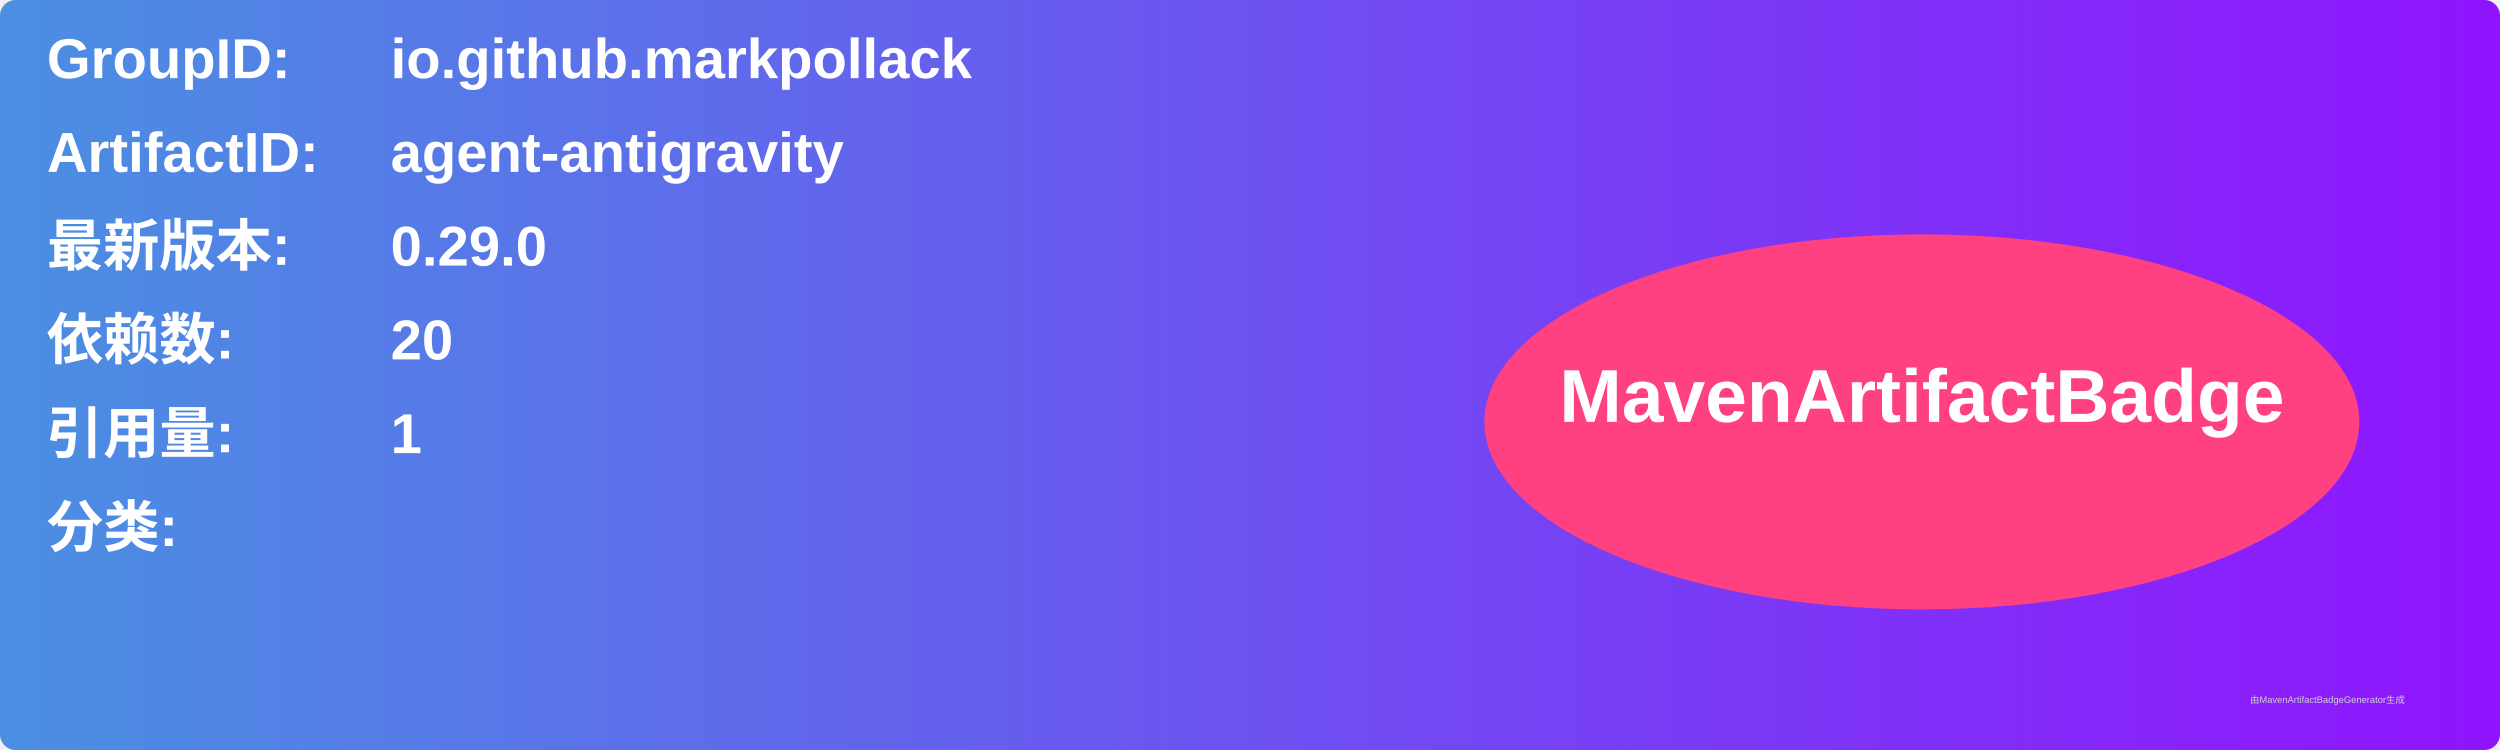
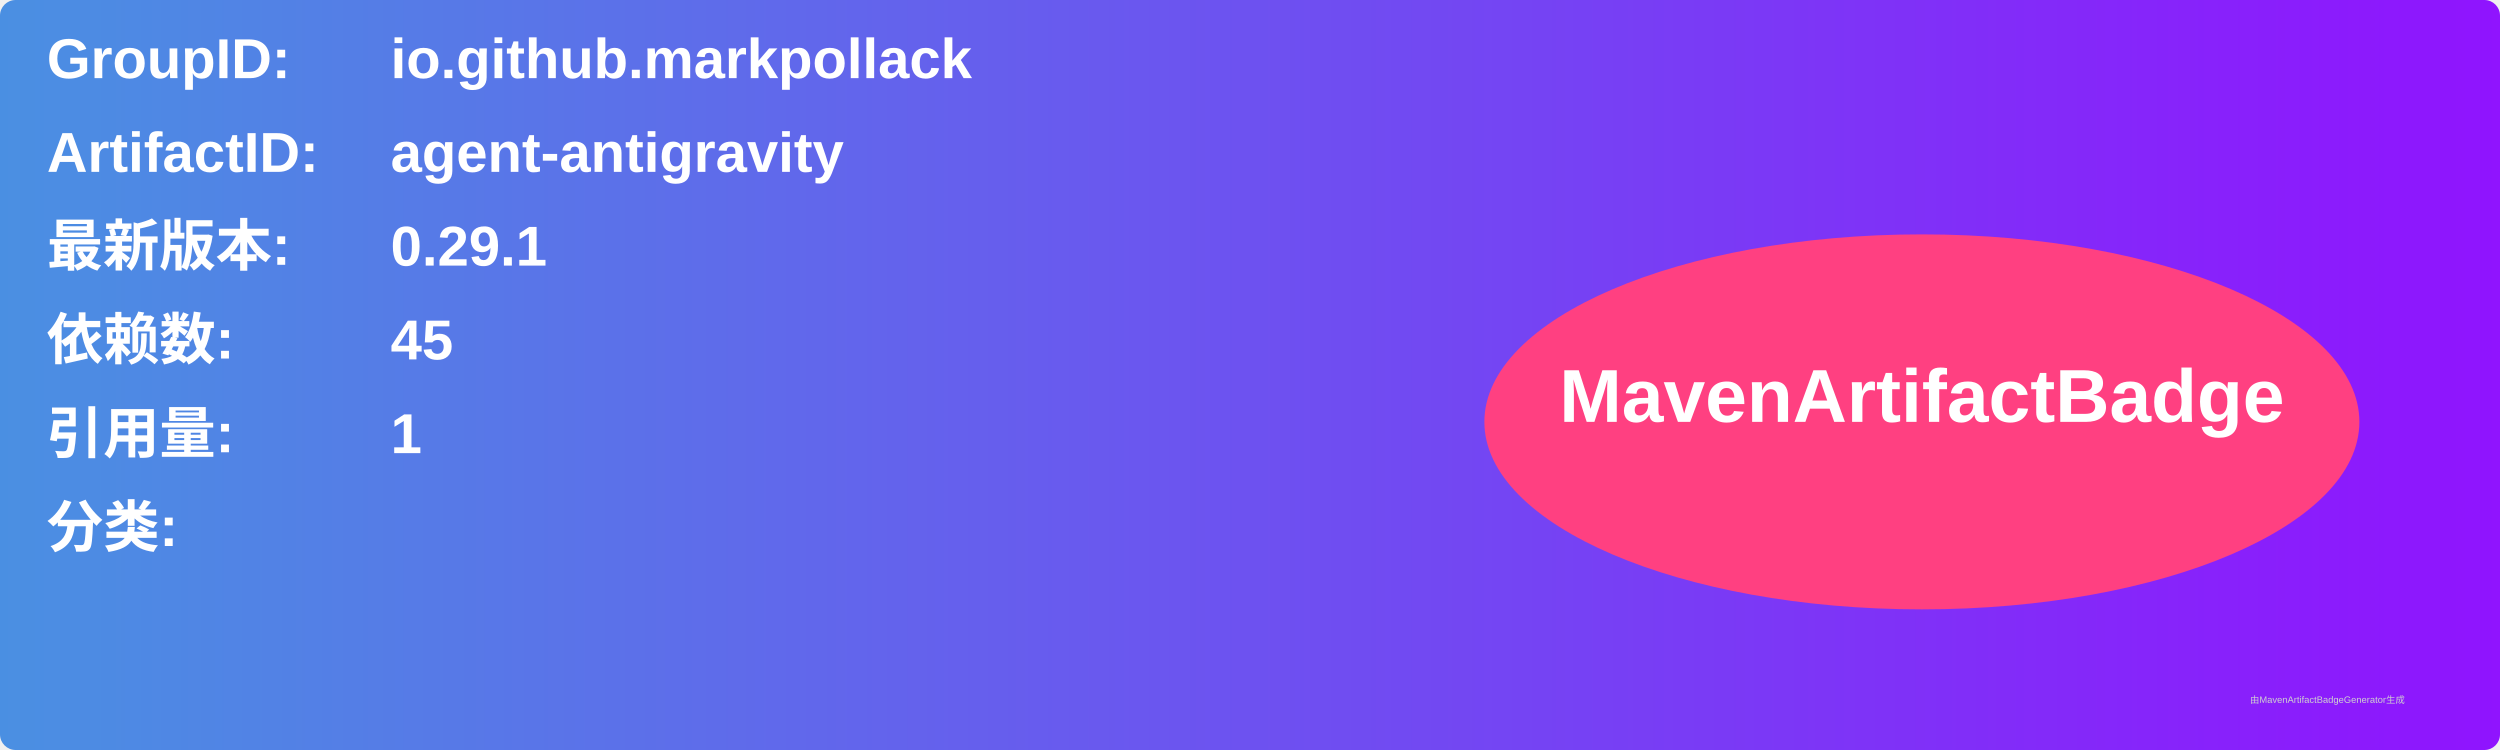
<svg xmlns="http://www.w3.org/2000/svg" width="800" height="240" viewBox="0 0 800 240">
  <linearGradient id="grad" x1="0%" y1="0%" x2="100%" y2="0%">
    <stop offset="0%" stop-color="#4a90e2" />
    <stop offset="100%" stop-color="#9013fe" />
  </linearGradient>
  <rect width="100%" height="100%" rx="5" ry="5" fill="url(#grad)" />
  <g transform="translate(15, 15)">
    <text x="0" y="10" font-family="Arial" font-size="18" fill="white" font-weight="bold" width="260">GroupID:</text>
    <text x="110" y="10" font-family="Arial" font-size="18" fill="white" font-weight="bold" width="460">io.github.markpollack</text>
    <text x="0" y="40" font-family="Arial" font-size="18" fill="white" font-weight="bold" width="260">ArtifactID:</text>
    <text x="110" y="40" font-family="Arial" font-size="18" fill="white" font-weight="bold" width="460">agent-antigravity</text>
    <text x="0" y="70" font-family="Arial" font-size="18" fill="white" font-weight="bold">最新版本:</text>
    <text x="110" y="70" font-family="Arial" font-size="18" fill="white" font-weight="bold">
-       <tspan font-weight="bold">0.29.0</tspan>
+       <tspan font-weight="bold">0.29.1</tspan>
    </text>
    <text x="0" y="100" font-family="Arial" font-size="18" fill="white" font-weight="bold">依赖数: </text>
    <text x="110" y="100" font-family="Arial" font-size="18" fill="white">
-       <tspan font-weight="bold">20</tspan>
+       <tspan font-weight="bold">45</tspan>
    </text>
    <text x="0" y="130" font-family="Arial" font-size="18" fill="white" font-weight="bold">引用量: </text>
    <text x="110" y="130" font-family="Arial" font-size="18" fill="white">
      <tspan font-weight="bold">1</tspan>
    </text>
    <text x="0" y="160" font-family="Arial" font-size="18" fill="white" font-weight="bold">分类:</text>
    <text x="10" y="190" font-family="Arial" font-size="10" fill="white">
      <tspan font-weight="bold" />
    </text>
    <ellipse cx="600" cy="120" rx="140" ry="60" fill="#ff4081" />
    <text x="600" y="120" text-anchor="middle" font-family="Arial" font-size="24" fill="white" font-weight="bold">MavenArtifactBadge</text>
  </g>
  <text x="720" y="225" font-family="Arial" font-size="3" fill="#d0d0d0">由MavenArtifactBadgeGenerator生成</text>
</svg>
